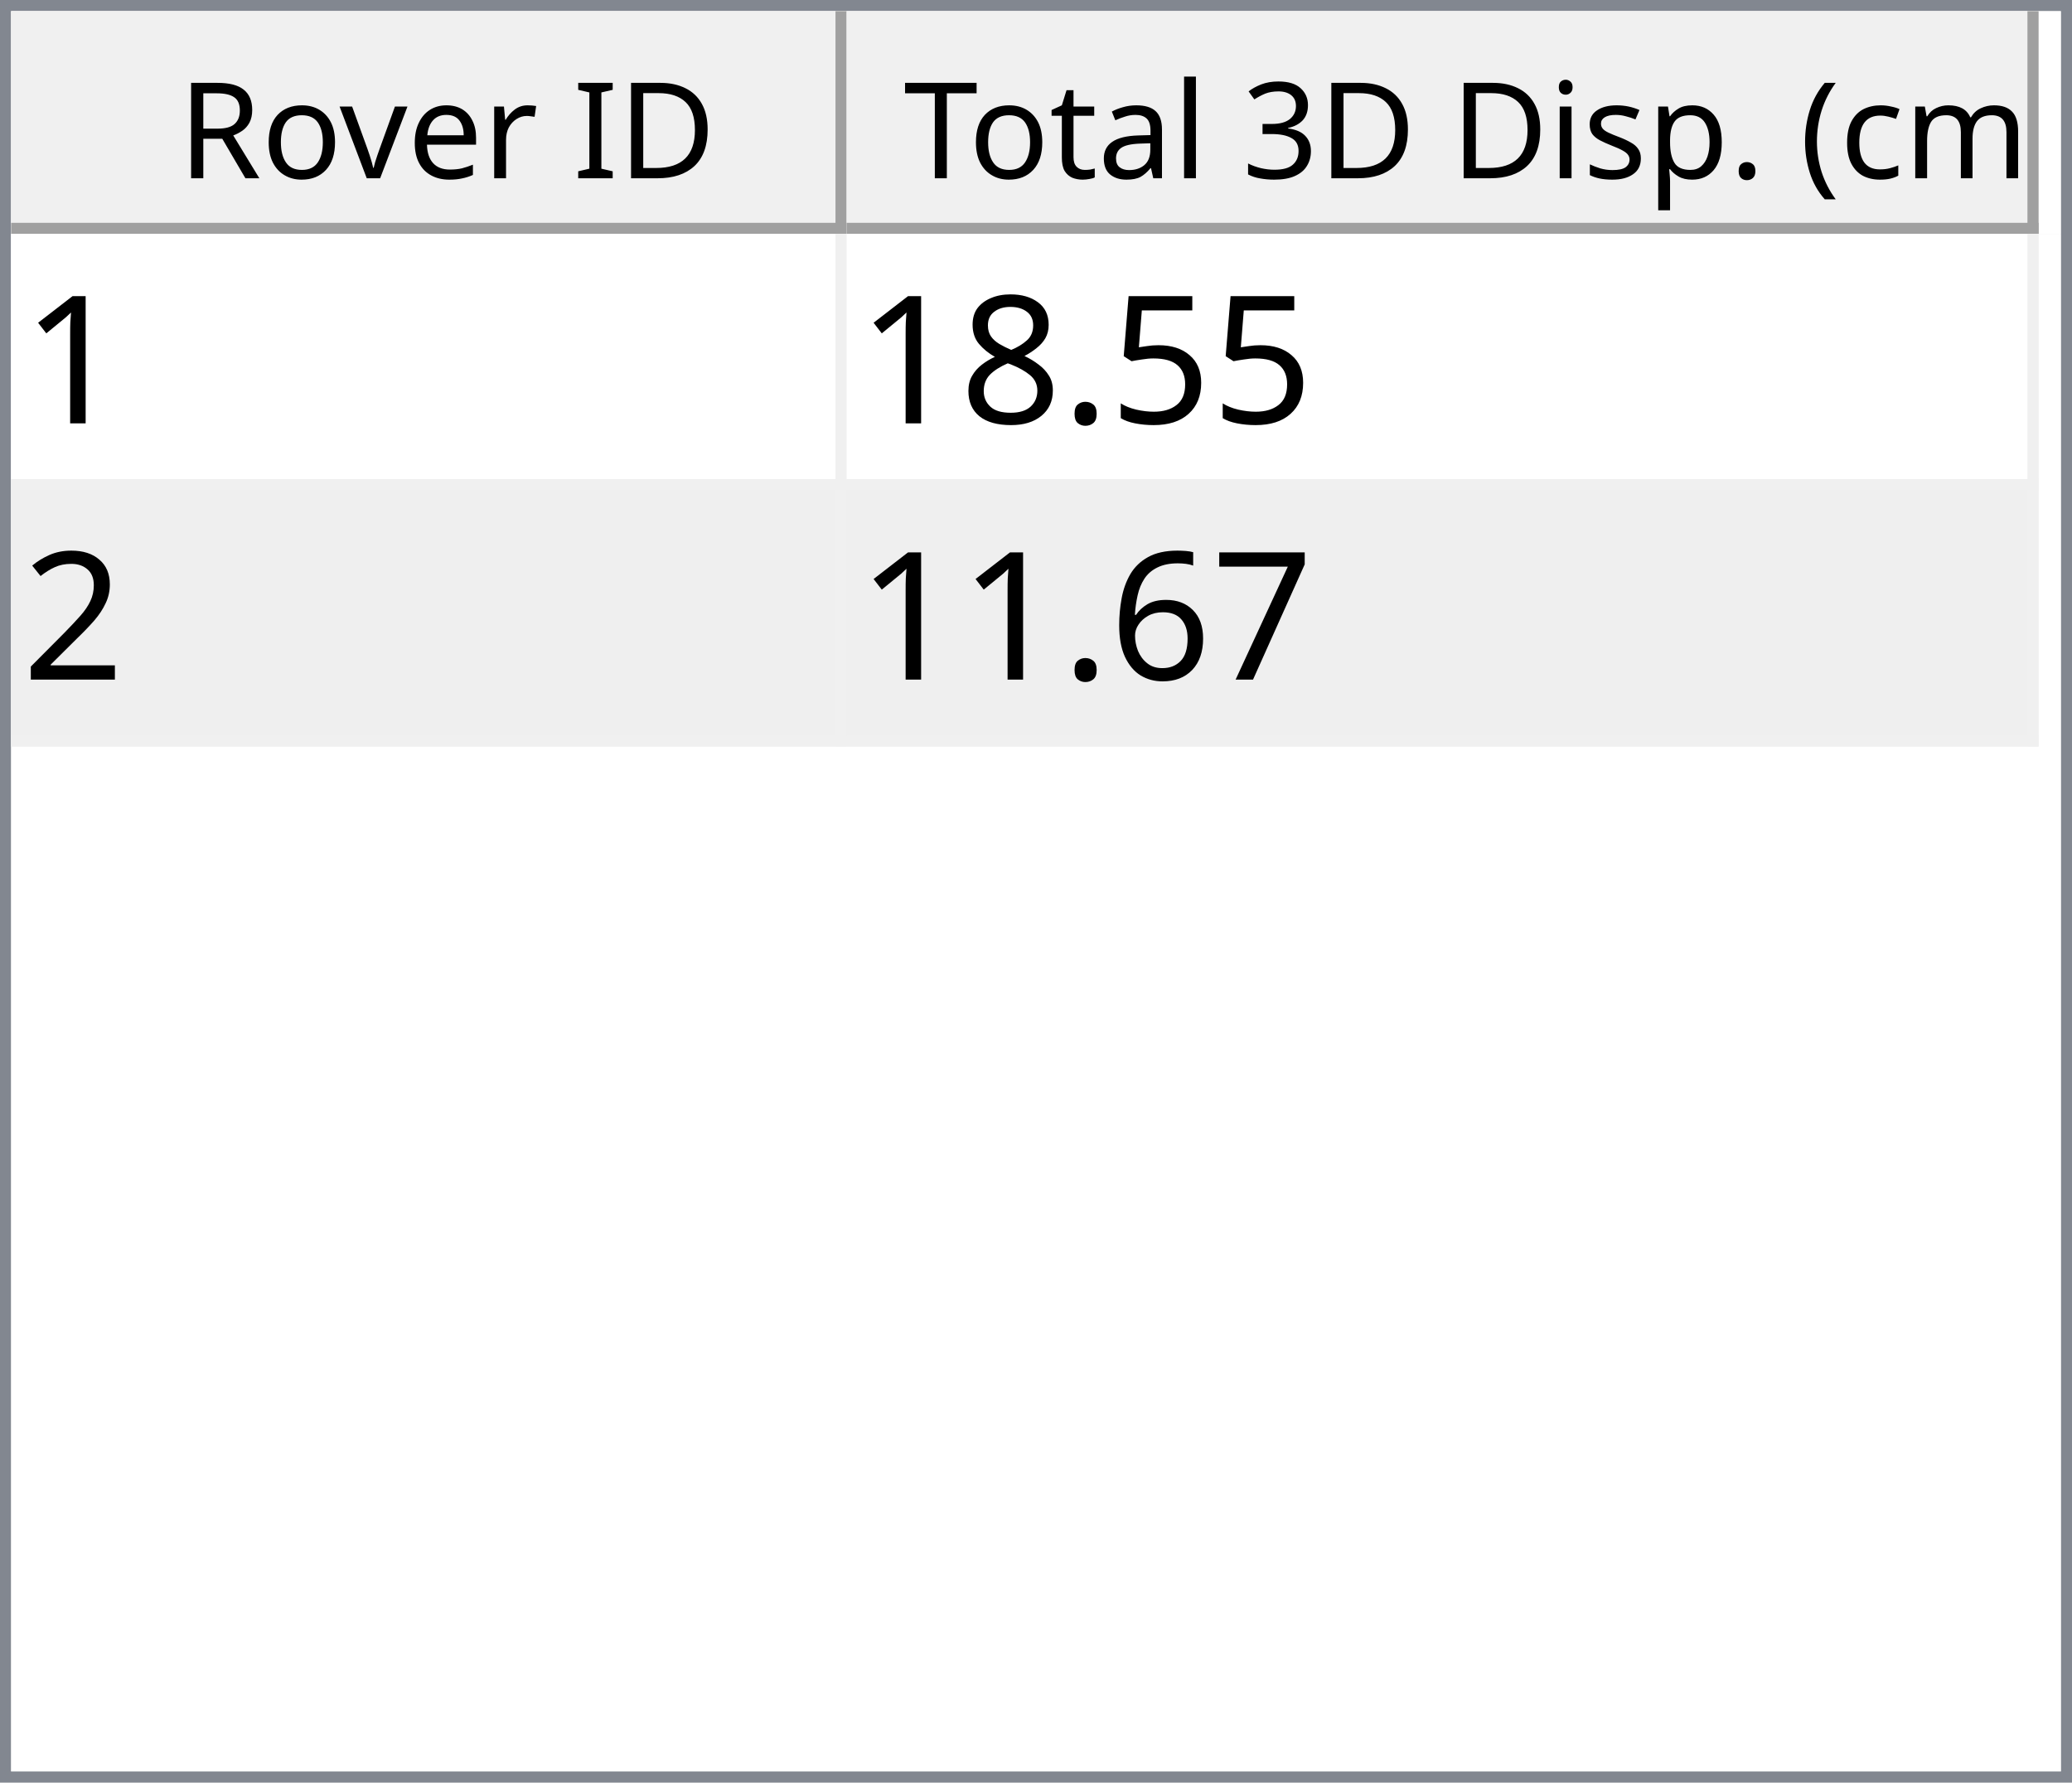
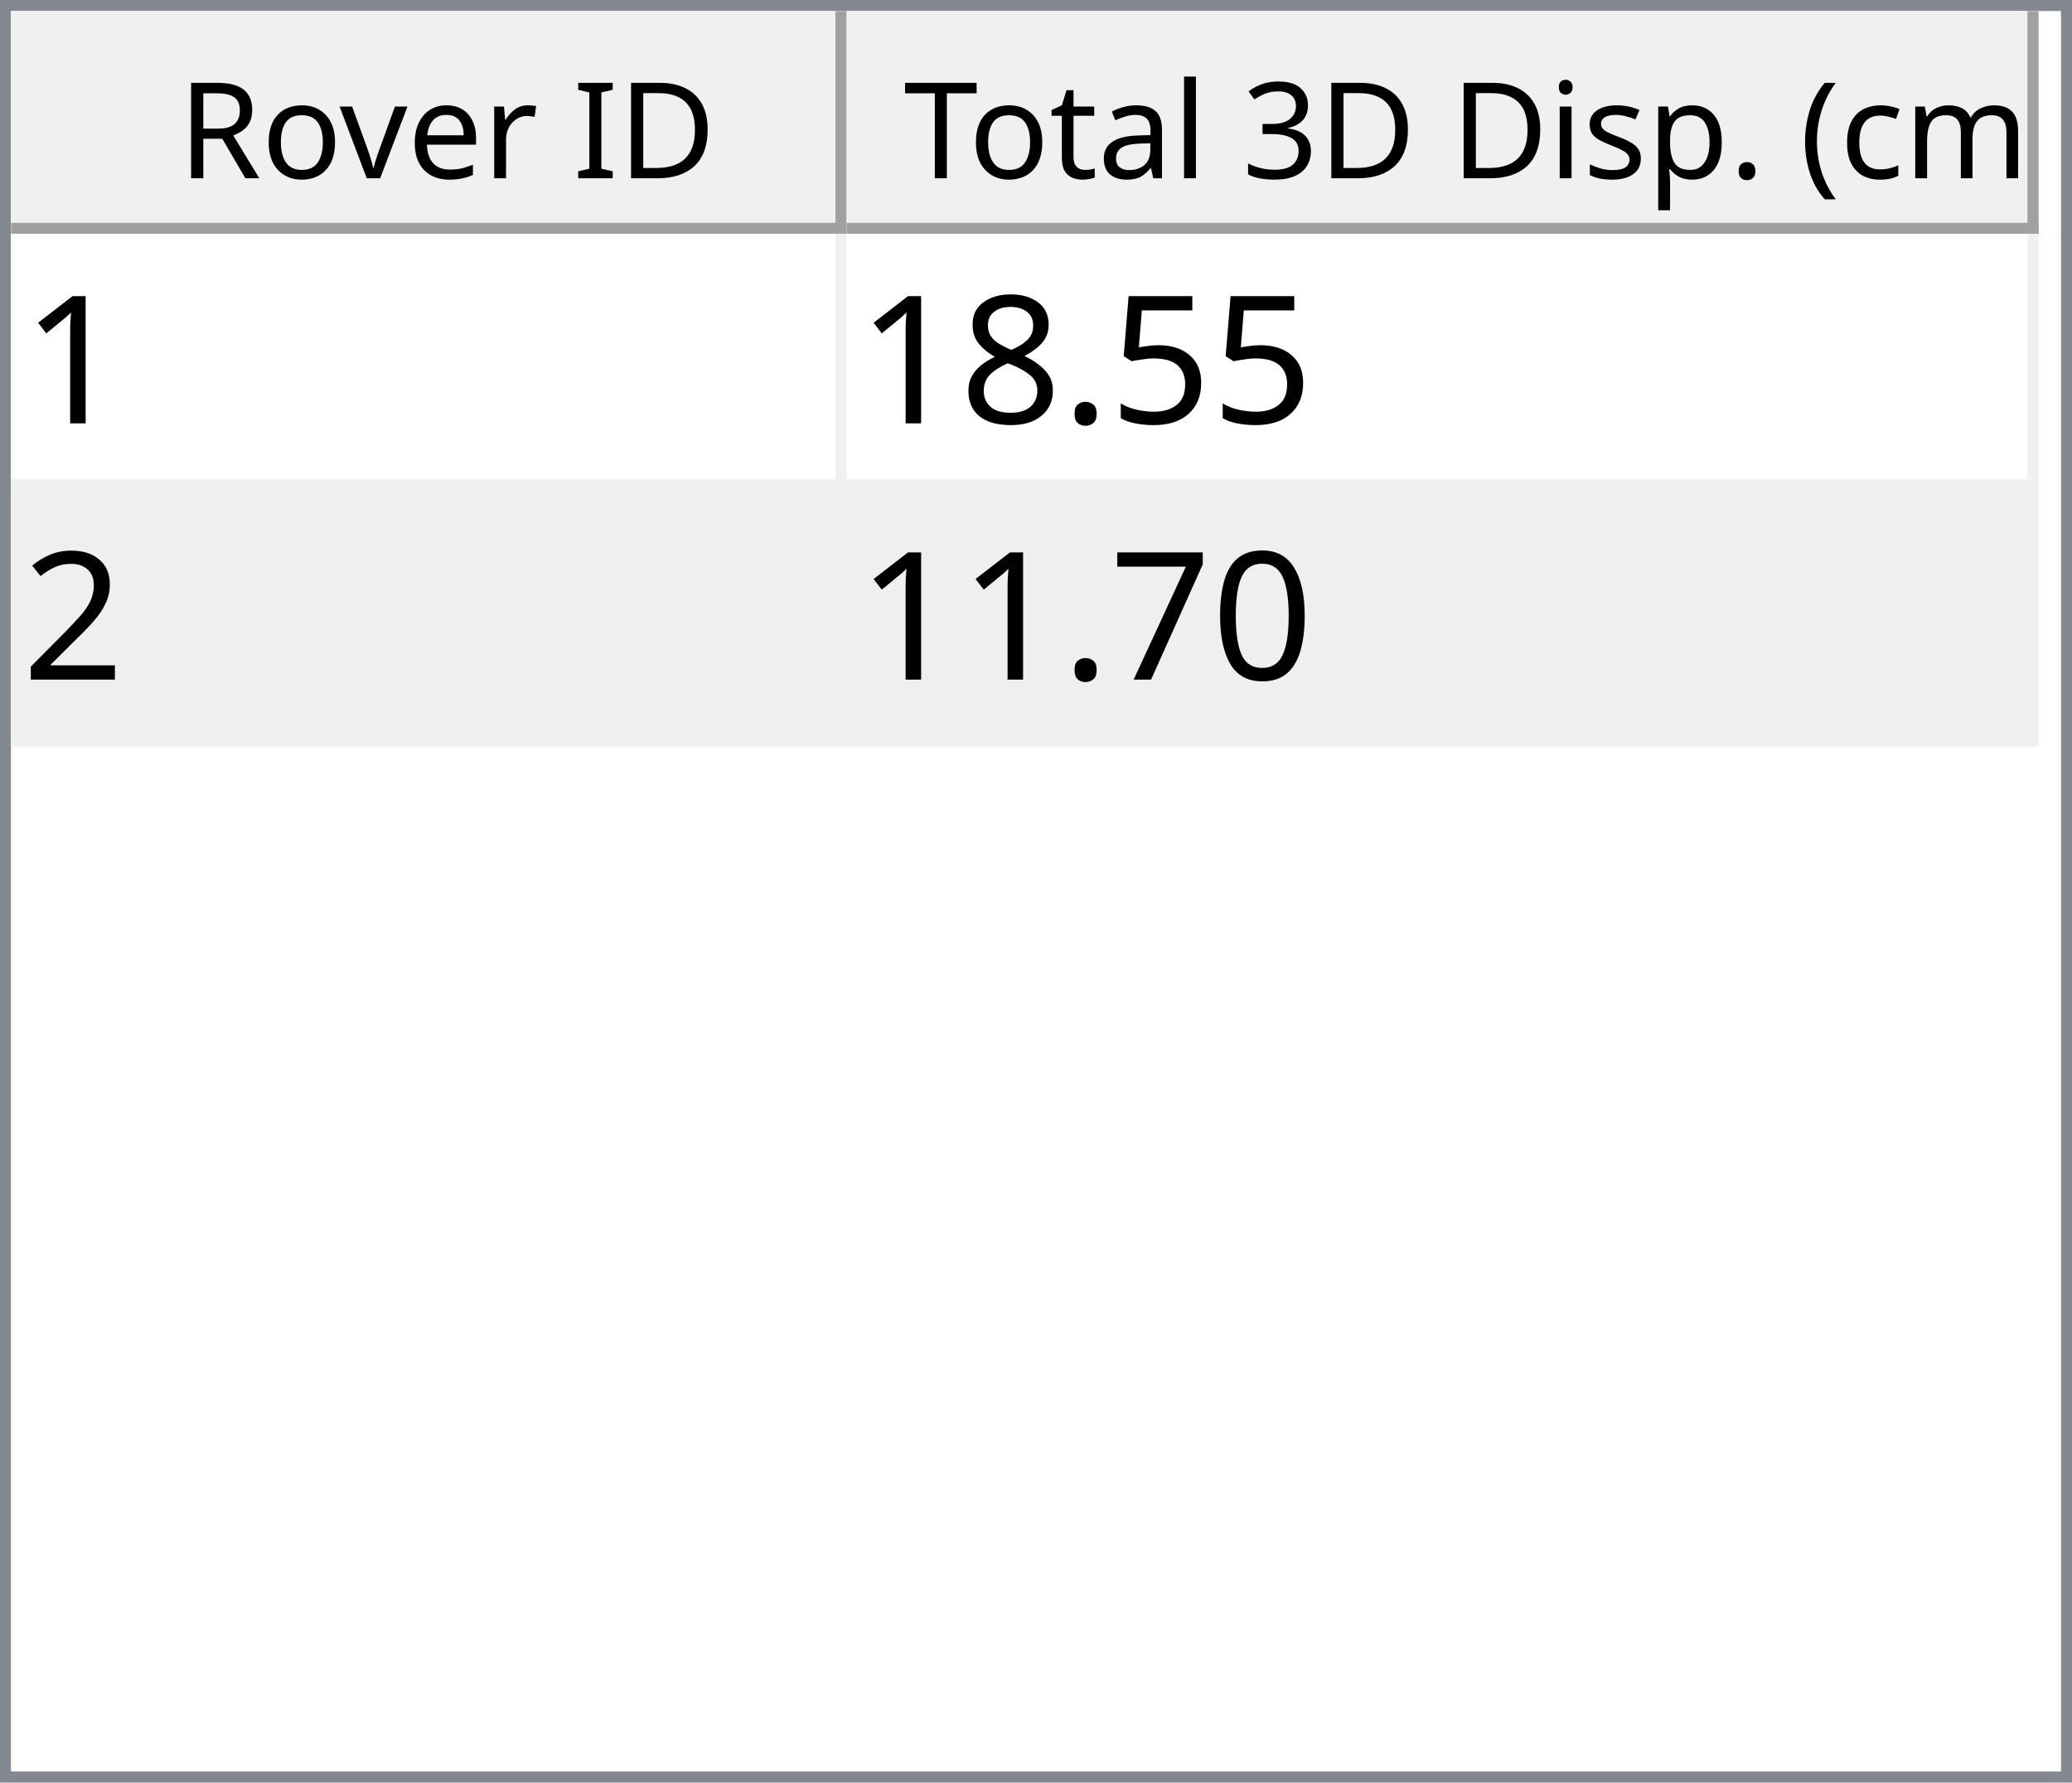
<svg xmlns="http://www.w3.org/2000/svg" style="fill-opacity:1; color-rendering:auto; color-interpolation:auto; text-rendering:auto; stroke:black; stroke-linecap:square; stroke-miterlimit:10; shape-rendering:auto; stroke-opacity:1; fill:black; stroke-dasharray:none; font-weight:normal; stroke-width:1; font-family:'Dialog'; font-style:normal; stroke-linejoin:miter; font-size:12px; stroke-dashoffset:0; image-rendering:auto;" width="186" height="160">
  <defs id="genericDefs" />
  <g>
    <defs id="defs1">
      <clipPath clipPathUnits="userSpaceOnUse" id="clipPath1">
        <path d="M0 0 L186 0 L186 160 L0 160 L0 0 Z" />
      </clipPath>
      <clipPath clipPathUnits="userSpaceOnUse" id="clipPath2">
        <path d="M0 0 L0 160 L186 160 L186 0 Z" />
      </clipPath>
      <clipPath clipPathUnits="userSpaceOnUse" id="clipPath3">
        <path d="M0 0 L0 20 L184 20 L184 0 Z" />
      </clipPath>
      <clipPath clipPathUnits="userSpaceOnUse" id="clipPath4">
        <path d="M0 0 L0 20 L75 20 L75 0 Z" />
      </clipPath>
      <clipPath clipPathUnits="userSpaceOnUse" id="clipPath5">
        <path d="M1 1 L1 19 L74 19 L74 1 Z" />
      </clipPath>
      <clipPath clipPathUnits="userSpaceOnUse" id="clipPath6">
        <path d="M0 0 L0 18 L73 18 L73 0 Z" />
      </clipPath>
      <clipPath clipPathUnits="userSpaceOnUse" id="clipPath7">
        <path d="M-0.5 -0.5 L-0.5 19.5 L74.5 19.5 L74.5 -0.5 Z" />
      </clipPath>
      <clipPath clipPathUnits="userSpaceOnUse" id="clipPath8">
        <path d="M0 0 L0 20 L107 20 L107 0 Z" />
      </clipPath>
      <clipPath clipPathUnits="userSpaceOnUse" id="clipPath9">
        <path d="M1 1 L1 19 L106 19 L106 1 Z" />
      </clipPath>
      <clipPath clipPathUnits="userSpaceOnUse" id="clipPath10">
        <path d="M0 0 L0 18 L105 18 L105 0 Z" />
      </clipPath>
      <clipPath clipPathUnits="userSpaceOnUse" id="clipPath11">
        <path d="M-0.5 -0.5 L-0.5 19.5 L106.5 19.5 L106.5 -0.5 Z" />
      </clipPath>
      <clipPath clipPathUnits="userSpaceOnUse" id="clipPath12">
        <path d="M0 0 L0 138 L184 138 L184 0 Z" />
      </clipPath>
      <clipPath clipPathUnits="userSpaceOnUse" id="clipPath13">
        <path d="M0 0 L0 46 L182 46 L182 0 Z" />
      </clipPath>
      <clipPath clipPathUnits="userSpaceOnUse" id="clipPath14">
        <path d="M-0.5 -0.5 L-0.5 45.5 L181.5 45.5 L181.5 -0.5 Z" />
      </clipPath>
      <clipPath clipPathUnits="userSpaceOnUse" id="clipPath15">
        <path d="M0 0 L0 22 L74 22 L74 0 Z" />
      </clipPath>
      <clipPath clipPathUnits="userSpaceOnUse" id="clipPath16">
        <path d="M0 0 L0 22 L106 22 L106 0 Z" />
      </clipPath>
      <font horiz-adv-x="64.551" id="font1">
        <font-face ascent="107.91" descent="25.098" units-per-em="100" style="font-style:normal; font-family:Segoe UI; font-weight:normal;" />
        <missing-glyph horiz-adv-x="64.551" d="M8.109 0 L8.109 68.266 L56.453 68.266 L56.453 0 L8.109 0 ZM15.328 7.234 L49.219 7.234 L49.219 61.031 L15.328 61.031 L15.328 7.234 Z" />
        <glyph unicode="D" horiz-adv-x="70.117" d="M9.188 0 L9.188 70.016 L28.516 70.016 Q65.531 70.016 65.531 35.891 Q65.531 19.672 55.25 9.836 Q44.969 0 27.734 0 L9.188 0 ZM17.391 62.594 L17.391 7.422 L27.828 7.422 Q41.609 7.422 49.273 14.797 Q56.938 22.172 56.938 35.688 Q56.938 62.594 28.328 62.594 L17.391 62.594 Z" />
        <glyph unicode="I" horiz-adv-x="26.611" d="M17.391 0 L9.188 0 L9.188 70.016 L17.391 70.016 L17.391 0 Z" />
        <glyph unicode=" " horiz-adv-x="27.393" d="" />
        <glyph unicode="r" horiz-adv-x="34.766" d="M34.188 41.891 Q32.078 43.5 28.125 43.5 Q23 43.5 19.555 38.672 Q16.109 33.844 16.109 25.484 L16.109 0 L8.109 0 L8.109 50 L16.109 50 L16.109 39.703 L16.312 39.703 Q18.016 44.969 21.531 47.922 Q25.047 50.875 29.391 50.875 Q32.516 50.875 34.188 50.203 L34.188 41.891 Z" />
        <glyph unicode="e" horiz-adv-x="52.295" d="M48.297 23 L12.984 23 Q13.188 14.656 17.484 10.109 Q21.781 5.562 29.297 5.562 Q37.75 5.562 44.828 11.141 L44.828 3.609 Q38.234 -1.172 27.391 -1.172 Q16.797 -1.172 10.742 5.641 Q4.688 12.453 4.688 24.812 Q4.688 36.469 11.305 43.82 Q17.922 51.172 27.734 51.172 Q37.547 51.172 42.922 44.828 Q48.297 38.484 48.297 27.203 L48.297 23 ZM40.094 29.781 Q40.047 36.719 36.75 40.578 Q33.453 44.438 27.594 44.438 Q21.922 44.438 17.969 40.383 Q14.016 36.328 13.094 29.781 L40.094 29.781 Z" />
        <glyph unicode="v" horiz-adv-x="47.9" d="M47.406 50 L27.484 0 L19.625 0 L0.688 50 L9.469 50 L22.172 13.672 Q23.578 9.672 23.922 6.688 L24.125 6.688 Q24.609 10.453 25.688 13.484 L38.969 50 L47.406 50 Z" />
        <glyph unicode="o" horiz-adv-x="58.594" d="M29 -1.172 Q17.922 -1.172 11.305 5.836 Q4.688 12.844 4.688 24.422 Q4.688 37.016 11.57 44.094 Q18.453 51.172 30.172 51.172 Q41.359 51.172 47.633 44.289 Q53.906 37.406 53.906 25.203 Q53.906 13.234 47.141 6.031 Q40.375 -1.172 29 -1.172 ZM29.594 44.438 Q21.875 44.438 17.383 39.188 Q12.891 33.938 12.891 24.703 Q12.891 15.828 17.43 10.695 Q21.969 5.562 29.594 5.562 Q37.359 5.562 41.531 10.594 Q45.703 15.625 45.703 24.906 Q45.703 34.281 41.531 39.359 Q37.359 44.438 29.594 44.438 Z" />
        <glyph unicode="R" horiz-adv-x="59.814" d="M59.375 0 L49.609 0 L37.891 19.625 Q36.281 22.359 34.766 24.289 Q33.25 26.219 31.664 27.438 Q30.078 28.656 28.25 29.219 Q26.422 29.781 24.125 29.781 L17.391 29.781 L17.391 0 L9.188 0 L9.188 70.016 L30.078 70.016 Q34.672 70.016 38.555 68.867 Q42.438 67.719 45.289 65.375 Q48.141 63.031 49.758 59.547 Q51.375 56.062 51.375 51.375 Q51.375 47.703 50.273 44.656 Q49.172 41.609 47.148 39.211 Q45.125 36.812 42.266 35.133 Q39.406 33.453 35.844 32.516 L35.844 32.328 Q37.594 31.547 38.891 30.547 Q40.188 29.547 41.359 28.18 Q42.531 26.812 43.68 25.078 Q44.828 23.344 46.234 21.047 L59.375 0 ZM17.391 62.594 L17.391 37.203 L28.516 37.203 Q31.594 37.203 34.203 38.133 Q36.812 39.062 38.719 40.797 Q40.625 42.531 41.703 45.047 Q42.781 47.562 42.781 50.688 Q42.781 56.297 39.141 59.445 Q35.5 62.594 28.609 62.594 L17.391 62.594 Z" />
        <glyph unicode=")" horiz-adv-x="30.176" d="M8.297 -15.922 L1.172 -15.922 Q16.406 2.344 16.406 26.812 Q16.406 51.469 1.078 70.016 L8.297 70.016 Q23.531 52.156 23.531 26.703 Q23.531 1.375 8.297 -15.922 Z" />
        <glyph unicode="m" horiz-adv-x="86.133" d="M79.109 0 L71.094 0 L71.094 28.719 Q71.094 37.016 68.531 40.727 Q65.969 44.438 59.906 44.438 Q54.781 44.438 51.195 39.75 Q47.609 35.062 47.609 28.516 L47.609 0 L39.594 0 L39.594 29.688 Q39.594 44.438 28.219 44.438 Q22.953 44.438 19.531 40.016 Q16.109 35.594 16.109 28.516 L16.109 0 L8.109 0 L8.109 50 L16.109 50 L16.109 42.094 L16.312 42.094 Q21.625 51.172 31.844 51.172 Q36.969 51.172 40.773 48.312 Q44.578 45.453 46 40.828 Q51.562 51.172 62.594 51.172 Q79.109 51.172 79.109 30.812 L79.109 0 Z" />
        <glyph unicode="c" horiz-adv-x="46.191" d="M42.188 2.297 Q36.422 -1.172 28.516 -1.172 Q17.828 -1.172 11.258 5.789 Q4.688 12.75 4.688 23.828 Q4.688 36.188 11.766 43.68 Q18.844 51.172 30.672 51.172 Q37.25 51.172 42.281 48.734 L42.281 40.531 Q36.719 44.438 30.375 44.438 Q22.703 44.438 17.797 38.945 Q12.891 33.453 12.891 24.516 Q12.891 15.719 17.508 10.641 Q22.125 5.562 29.891 5.562 Q36.422 5.562 42.188 9.906 L42.188 2.297 Z" />
        <glyph unicode="(" horiz-adv-x="30.176" d="M29.109 -15.922 L21.969 -15.922 Q6.844 1.375 6.844 26.703 Q6.844 52.156 21.969 70.016 L29.203 70.016 Q13.875 51.469 13.875 26.812 Q13.875 2.344 29.109 -15.922 Z" />
        <glyph unicode="." horiz-adv-x="21.68" d="M10.891 -1.078 Q8.641 -1.078 7.055 0.539 Q5.469 2.156 5.469 4.391 Q5.469 6.641 7.055 8.273 Q8.641 9.906 10.891 9.906 Q13.188 9.906 14.797 8.273 Q16.406 6.641 16.406 4.391 Q16.406 2.156 14.797 0.539 Q13.188 -1.078 10.891 -1.078 Z" />
        <glyph unicode="p" horiz-adv-x="58.789" d="M16.312 7.234 L16.109 7.234 L16.109 -23 L8.109 -23 L8.109 50 L16.109 50 L16.109 41.219 L16.312 41.219 Q22.219 51.172 33.594 51.172 Q43.266 51.172 48.688 44.461 Q54.109 37.75 54.109 26.469 Q54.109 13.922 48 6.375 Q41.891 -1.172 31.297 -1.172 Q21.578 -1.172 16.312 7.234 ZM16.109 27.391 L16.109 20.406 Q16.109 14.203 20.141 9.883 Q24.172 5.562 30.375 5.562 Q37.641 5.562 41.773 11.133 Q45.906 16.703 45.906 26.609 Q45.906 34.969 42.047 39.703 Q38.188 44.438 31.594 44.438 Q24.609 44.438 20.359 39.578 Q16.109 34.719 16.109 27.391 Z" />
        <glyph unicode="s" horiz-adv-x="42.432" d="M5.078 1.812 L5.078 10.406 Q11.625 5.562 19.484 5.562 Q30.031 5.562 30.031 12.594 Q30.031 14.594 29.125 15.992 Q28.219 17.391 26.68 18.461 Q25.141 19.531 23.07 20.383 Q21 21.234 18.609 22.172 Q15.281 23.484 12.766 24.828 Q10.25 26.172 8.57 27.859 Q6.891 29.547 6.031 31.695 Q5.172 33.844 5.172 36.719 Q5.172 40.234 6.789 42.945 Q8.406 45.656 11.086 47.484 Q13.766 49.312 17.211 50.242 Q20.656 51.172 24.312 51.172 Q30.812 51.172 35.938 48.922 L35.938 40.828 Q30.422 44.438 23.25 44.438 Q21 44.438 19.195 43.922 Q17.391 43.406 16.094 42.477 Q14.797 41.547 14.086 40.258 Q13.375 38.969 13.375 37.406 Q13.375 35.453 14.086 34.133 Q14.797 32.812 16.164 31.789 Q17.531 30.766 19.484 29.938 Q21.438 29.109 23.922 28.125 Q27.25 26.859 29.883 25.516 Q32.516 24.172 34.375 22.484 Q36.234 20.797 37.234 18.602 Q38.234 16.406 38.234 13.375 Q38.234 9.672 36.602 6.938 Q34.969 4.203 32.234 2.398 Q29.5 0.594 25.93 -0.289 Q22.359 -1.172 18.453 -1.172 Q10.75 -1.172 5.078 1.812 Z" />
        <glyph unicode="i" horiz-adv-x="24.219" d="M12.203 62.703 Q10.062 62.703 8.547 64.164 Q7.031 65.625 7.031 67.875 Q7.031 70.125 8.547 71.609 Q10.062 73.094 12.203 73.094 Q14.406 73.094 15.945 71.609 Q17.484 70.125 17.484 67.875 Q17.484 65.719 15.945 64.211 Q14.406 62.703 12.203 62.703 ZM16.109 0 L8.109 0 L8.109 50 L16.109 50 L16.109 0 Z" />
        <glyph unicode="3" horiz-adv-x="53.906" d="M46.531 19.828 Q46.531 15.094 44.75 11.211 Q42.969 7.328 39.719 4.57 Q36.469 1.812 31.93 0.297 Q27.391 -1.219 21.922 -1.219 Q11.922 -1.219 6 2.594 L6 11.188 Q13.094 5.609 22.219 5.609 Q25.875 5.609 28.828 6.539 Q31.781 7.469 33.906 9.227 Q36.031 10.984 37.18 13.477 Q38.328 15.969 38.328 19.094 Q38.328 32.812 18.797 32.812 L12.984 32.812 L12.984 39.594 L18.5 39.594 Q35.797 39.594 35.797 52.484 Q35.797 64.406 22.609 64.406 Q15.188 64.406 8.688 59.422 L8.688 67.188 Q15.375 71.188 24.609 71.188 Q29 71.188 32.57 69.969 Q36.141 68.75 38.68 66.555 Q41.219 64.359 42.609 61.281 Q44 58.203 44 54.5 Q44 40.672 30.031 36.719 L30.031 36.531 Q33.594 36.141 36.625 34.797 Q39.656 33.453 41.852 31.305 Q44.047 29.156 45.289 26.25 Q46.531 23.344 46.531 19.828 Z" />
        <glyph unicode="l" horiz-adv-x="24.219" d="M16.109 0 L8.109 0 L8.109 74.031 L16.109 74.031 L16.109 0 Z" />
        <glyph unicode="a" horiz-adv-x="50.879" d="M43.891 0 L35.891 0 L35.891 7.812 L35.688 7.812 Q30.469 -1.172 20.312 -1.172 Q12.844 -1.172 8.617 2.781 Q4.391 6.734 4.391 13.281 Q4.391 27.297 20.906 29.594 L35.891 31.688 Q35.891 44.438 25.594 44.438 Q16.547 44.438 9.281 38.281 L9.281 46.484 Q16.656 51.172 26.266 51.172 Q43.891 51.172 43.891 32.516 L43.891 0 ZM35.891 25.297 L23.828 23.641 Q18.266 22.859 15.43 20.875 Q12.594 18.891 12.594 13.875 Q12.594 10.203 15.211 7.883 Q17.828 5.562 22.172 5.562 Q28.125 5.562 32.008 9.742 Q35.891 13.922 35.891 20.312 L35.891 25.297 Z" />
        <glyph unicode="t" horiz-adv-x="33.887" d="M31.297 0.484 Q28.469 -1.078 23.828 -1.078 Q10.688 -1.078 10.688 13.578 L10.688 43.172 L2.094 43.172 L2.094 50 L10.688 50 L10.688 62.203 L18.703 64.797 L18.703 50 L31.297 50 L31.297 43.172 L18.703 43.172 L18.703 14.984 Q18.703 9.969 20.414 7.82 Q22.125 5.672 26.078 5.672 Q29.109 5.672 31.297 7.328 L31.297 0.484 Z" />
        <glyph unicode="T" horiz-adv-x="52.393" d="M50.594 62.594 L30.375 62.594 L30.375 0 L22.172 0 L22.172 62.594 L2 62.594 L2 70.016 L50.594 70.016 L50.594 62.594 Z" />
      </font>
      <font horiz-adv-x="75.0" id="font2">
        <font-face ascent="100.537" descent="21.973" units-per-em="100" style="font-style:normal; font-family:sans-serif; font-weight:normal;" />
        <missing-glyph horiz-adv-x="75.0" d="M12.5 0 L12.5 62.5 L62.5 62.5 L62.5 0 L12.5 0 ZM14.062 1.562 L60.938 1.562 L60.938 60.938 L14.062 60.938 L14.062 1.562 Z" />
        <glyph unicode="1" horiz-adv-x="55.615" d="M37.25 0 L28.469 0 L28.469 56 Q25.297 52.984 20.141 49.953 Q14.984 46.922 10.891 45.406 L10.891 53.906 Q18.266 57.375 23.781 62.305 Q29.297 67.234 31.594 71.875 L37.25 71.875 L37.25 0 Z" />
        <glyph unicode="5" horiz-adv-x="55.615" d="M4.156 18.75 L13.375 19.531 Q14.406 12.797 18.141 9.398 Q21.875 6 27.156 6 Q33.5 6 37.891 10.789 Q42.281 15.578 42.281 23.484 Q42.281 31 38.062 35.352 Q33.844 39.703 27 39.703 Q22.75 39.703 19.336 37.773 Q15.922 35.844 13.969 32.766 L5.719 33.844 L12.641 70.609 L48.25 70.609 L48.25 62.203 L19.672 62.203 L15.828 42.969 Q22.266 47.469 29.344 47.469 Q38.719 47.469 45.164 40.969 Q51.609 34.469 51.609 24.266 Q51.609 14.547 45.953 7.469 Q39.062 -1.219 27.156 -1.219 Q17.391 -1.219 11.211 4.25 Q5.031 9.719 4.156 18.75 Z" />
        <glyph unicode="." horiz-adv-x="27.783" d="M9.078 0 L9.078 10.016 L19.094 10.016 L19.094 0 L9.078 0 Z" />
        <glyph unicode="8" horiz-adv-x="55.615" d="M17.672 38.812 Q12.203 40.828 9.57 44.539 Q6.938 48.25 6.938 53.422 Q6.938 61.234 12.555 66.555 Q18.172 71.875 27.484 71.875 Q36.859 71.875 42.578 66.43 Q48.297 60.984 48.297 53.172 Q48.297 48.188 45.68 44.508 Q43.062 40.828 37.75 38.812 Q44.344 36.672 47.781 31.883 Q51.219 27.094 51.219 20.453 Q51.219 11.281 44.727 5.031 Q38.234 -1.219 27.641 -1.219 Q17.047 -1.219 10.547 5.055 Q4.047 11.328 4.047 20.703 Q4.047 27.688 7.594 32.398 Q11.141 37.109 17.672 38.812 ZM15.922 53.719 Q15.922 48.641 19.195 45.414 Q22.469 42.188 27.688 42.188 Q32.766 42.188 36.016 45.383 Q39.266 48.578 39.266 53.219 Q39.266 58.062 35.914 61.359 Q32.562 64.656 27.594 64.656 Q22.562 64.656 19.242 61.43 Q15.922 58.203 15.922 53.719 ZM13.094 20.656 Q13.094 16.891 14.875 13.375 Q16.656 9.859 20.172 7.93 Q23.688 6 27.734 6 Q34.031 6 38.133 10.055 Q42.234 14.109 42.234 20.359 Q42.234 26.703 38.016 30.859 Q33.797 35.016 27.438 35.016 Q21.234 35.016 17.164 30.914 Q13.094 26.812 13.094 20.656 Z" />
        <glyph unicode="2" horiz-adv-x="55.615" d="M50.344 8.453 L50.344 0 L3.031 0 Q2.938 3.172 4.047 6.109 Q5.859 10.938 9.836 15.625 Q13.812 20.312 21.344 26.469 Q33.016 36.031 37.117 41.625 Q41.219 47.219 41.219 52.203 Q41.219 57.422 37.477 61.008 Q33.734 64.594 27.734 64.594 Q21.391 64.594 17.578 60.789 Q13.766 56.984 13.719 50.25 L4.688 51.172 Q5.609 61.281 11.664 66.578 Q17.719 71.875 27.938 71.875 Q38.234 71.875 44.242 66.164 Q50.25 60.453 50.25 52 Q50.25 47.703 48.492 43.555 Q46.734 39.406 42.656 34.812 Q38.578 30.219 29.109 22.219 Q21.188 15.578 18.945 13.211 Q16.703 10.844 15.234 8.453 L50.344 8.453 Z" />
+         <glyph unicode="0" horiz-adv-x="55.615" d="M4.156 35.297 Q4.156 48 6.766 55.742 Q9.375 63.484 14.523 67.68 Q19.672 71.875 27.484 71.875 Q33.25 71.875 37.594 69.555 Q41.938 67.234 44.773 62.867 Q47.609 58.5 49.219 52.227 Q50.828 45.953 50.828 35.297 Q50.828 22.703 48.242 14.969 Q45.656 7.234 40.508 3.008 Q35.359 -1.219 27.484 -1.219 Q17.141 -1.219 11.234 6.203 Q4.156 15.141 4.156 35.297 ZM13.188 35.297 Q13.188 17.672 17.312 11.836 Q21.438 6 27.484 6 Q33.547 6 37.672 11.859 Q41.797 17.719 41.797 35.297 Q41.797 52.984 37.672 58.789 Q33.547 64.594 27.391 64.594 Q21.344 64.594 17.719 59.469 Q13.188 52.938 13.188 35.297 Z" />
        <glyph unicode="7" horiz-adv-x="55.615" d="M4.734 62.203 L4.734 70.656 L51.078 70.656 L51.078 63.812 Q44.234 56.547 37.523 44.484 Q30.812 32.422 27.156 19.672 Q24.516 10.688 23.781 0 L14.75 0 Q14.891 8.453 18.062 20.414 Q21.234 32.375 27.172 43.484 Q33.109 54.594 39.797 62.203 L4.734 62.203 Z" />
-         <glyph unicode="6" horiz-adv-x="55.615" d="M49.75 54.047 L41.016 53.375 Q39.844 58.547 37.703 60.891 Q34.125 64.656 28.906 64.656 Q24.703 64.656 21.531 62.312 Q17.391 59.281 14.992 53.469 Q12.594 47.656 12.5 36.922 Q15.672 41.75 20.266 44.094 Q24.859 46.438 29.891 46.438 Q38.672 46.438 44.852 39.969 Q51.031 33.5 51.031 23.25 Q51.031 16.5 48.125 10.719 Q45.219 4.938 40.141 1.859 Q35.062 -1.219 28.609 -1.219 Q17.625 -1.219 10.695 6.859 Q3.766 14.938 3.766 33.5 Q3.766 54.25 11.422 63.672 Q18.109 71.875 29.438 71.875 Q37.891 71.875 43.289 67.141 Q48.688 62.406 49.75 54.047 ZM13.875 23.188 Q13.875 18.656 15.797 14.508 Q17.719 10.359 21.188 8.18 Q24.656 6 28.469 6 Q34.031 6 38.039 10.492 Q42.047 14.984 42.047 22.703 Q42.047 30.125 38.086 34.398 Q34.125 38.672 28.125 38.672 Q22.172 38.672 18.023 34.398 Q13.875 30.125 13.875 23.188 Z" />
      </font>
    </defs>
    <g style="fill:white; stroke:white;">
      <rect x="0" y="0" width="186" style="clip-path:url(#clipPath1); stroke:none;" height="160" />
    </g>
    <g style="fill:white; text-rendering:optimizeSpeed; color-rendering:optimizeSpeed; image-rendering:optimizeSpeed; shape-rendering:crispEdges; stroke:white; color-interpolation:sRGB;">
      <rect x="0" width="186" height="160" y="0" style="stroke:none;" />
      <path style="stroke:none;" d="M0 160 L186 160 L186 0 L0 0 Z" />
    </g>
    <g style="fill:rgb(240,240,240); font-family:'Segoe UI'; stroke:rgb(240,240,240);">
      <rect x="0" y="0" width="186" style="clip-path:url(#clipPath2); stroke:none;" height="160" />
    </g>
    <g style="fill:rgb(130,135,144); font-family:'Segoe UI'; stroke:rgb(130,135,144);">
      <path d="M0 0 L186 0 L186 160 L0 160 L0 0 ZM1 1 L185 1 L185 159 L1 159 L1 1 Z" style="fill-rule:evenodd; clip-path:url(#clipPath2); stroke:none;" />
    </g>
    <g style="fill:white; font-family:'Segoe UI'; stroke:white;" transform="translate(1,1)">
      <rect x="0" y="0" width="184" style="clip-path:url(#clipPath3); stroke:none;" height="20" />
    </g>
    <g style="fill:rgb(240,240,240); font-family:'Segoe UI'; stroke:rgb(240,240,240);" transform="translate(1,1)">
      <rect x="0" y="0" width="75" style="clip-path:url(#clipPath4); stroke:none;" height="20" />
    </g>
    <g style="font-family:'Segoe UI';" transform="translate(2,2)">
      <text x="14" xml:space="preserve" y="14" style="clip-path:url(#clipPath6); stroke:none;">Rover ID</text>
    </g>
    <g style="fill:rgb(160,160,160); font-family:'Segoe UI'; stroke:rgb(160,160,160); stroke-linejoin:bevel;" transform="translate(1.5,1.5)">
      <line x1="74" x2="74" y1="0" style="fill:none; clip-path:url(#clipPath7);" y2="19" />
    </g>
    <g style="fill:rgb(160,160,160); font-family:'Segoe UI'; stroke:rgb(160,160,160); stroke-linejoin:bevel;" transform="matrix(1,0,0,1,1,1) translate(0.5,0.5)">
      <line x1="0" x2="74" y1="19" style="fill:none; clip-path:url(#clipPath7);" y2="19" />
    </g>
    <g style="fill:rgb(240,240,240); font-family:'Segoe UI'; stroke:rgb(240,240,240);" transform="translate(76,1)">
      <rect x="0" y="0" width="107" style="clip-path:url(#clipPath8); stroke:none;" height="20" />
    </g>
    <g style="font-family:'Segoe UI';" transform="translate(77,2)">
      <text x="1" xml:space="preserve" y="14" style="clip-path:url(#clipPath10); stroke:none;"> Total 3D Disp. (cm)</text>
    </g>
    <g style="fill:rgb(160,160,160); font-family:'Segoe UI'; stroke:rgb(160,160,160); stroke-linejoin:bevel;" transform="translate(76.5,1.5)">
      <line x1="106" x2="106" y1="0" style="fill:none; clip-path:url(#clipPath11);" y2="19" />
    </g>
    <g style="fill:rgb(160,160,160); font-family:'Segoe UI'; stroke:rgb(160,160,160); stroke-linejoin:bevel;" transform="matrix(1,0,0,1,76,1) translate(0.5,0.5)">
      <line x1="0" x2="106" y1="19" style="fill:none; clip-path:url(#clipPath11);" y2="19" />
    </g>
    <g style="fill:white; font-family:'Segoe UI'; stroke:white;" transform="translate(1,21)">
      <rect x="0" y="0" width="184" style="clip-path:url(#clipPath12); stroke:none;" height="138" />
    </g>
    <g style="fill:rgb(240,240,240); font-size:16px; font-family:sans-serif; stroke:rgb(240,240,240);" transform="translate(1,21)">
      <rect x="0" y="0" width="182" style="clip-path:url(#clipPath13); stroke:none;" height="46" />
      <line transform="translate(0.5,0.5)" x1="0" x2="181" y1="22" style="clip-path:url(#clipPath14); fill:none; stroke-linejoin:bevel;" y2="22" />
    </g>
    <g transform="matrix(1,0,0,1,1,21) translate(0.5,0.5)" style="fill:rgb(240,240,240); font-size:16px; font-family:sans-serif; stroke:rgb(240,240,240); stroke-linejoin:bevel;">
      <line x1="0" x2="181" y1="45" style="fill:none; clip-path:url(#clipPath14);" y2="45" />
    </g>
    <g transform="matrix(1,0,0,1,1,21) translate(0.5,0.5)" style="fill:rgb(240,240,240); font-size:16px; font-family:sans-serif; stroke:rgb(240,240,240); stroke-linejoin:bevel;">
      <line x1="74" x2="74" y1="0" style="fill:none; clip-path:url(#clipPath14);" y2="45" />
    </g>
    <g transform="matrix(1,0,0,1,1,21) translate(0.5,0.5)" style="fill:rgb(240,240,240); font-size:16px; font-family:sans-serif; stroke:rgb(240,240,240); stroke-linejoin:bevel;">
      <line x1="181" x2="181" y1="0" style="fill:none; clip-path:url(#clipPath14);" y2="45" />
    </g>
    <g style="fill:white; font-size:16px; font-family:sans-serif; stroke:white;" transform="matrix(1,0,0,1,1,21)">
      <rect x="0" y="0" width="74" style="clip-path:url(#clipPath15); stroke:none;" height="22" />
      <text x="1" y="17" style="fill:black; clip-path:url(#clipPath15); stroke:none;" xml:space="preserve">1</text>
    </g>
    <g style="fill:white; font-size:16px; font-family:sans-serif; stroke:white;" transform="matrix(1,0,0,1,1,21) translate(75,0)">
      <rect x="0" y="0" width="106" style="clip-path:url(#clipPath16); stroke:none;" height="22" />
      <text x="1" y="17" style="fill:black; clip-path:url(#clipPath16); stroke:none;" xml:space="preserve">18.55</text>
    </g>
    <g style="fill:rgb(239,239,239); font-size:16px; font-family:sans-serif; stroke:rgb(239,239,239);" transform="matrix(1,0,0,1,1,21) translate(0,23)">
      <rect x="0" y="0" width="74" style="clip-path:url(#clipPath15); stroke:none;" height="22" />
      <text x="1" y="17" style="fill:black; clip-path:url(#clipPath15); stroke:none;" xml:space="preserve">2</text>
    </g>
    <g style="fill:rgb(239,239,239); font-size:16px; font-family:sans-serif; stroke:rgb(239,239,239);" transform="matrix(1,0,0,1,1,21) translate(75,23)">
      <rect x="0" y="0" width="106" style="clip-path:url(#clipPath16); stroke:none;" height="22" />
-       <text x="1" y="17" style="fill:black; clip-path:url(#clipPath16); stroke:none;" xml:space="preserve">11.67</text>
+       <text x="1" y="17" style="fill:black; clip-path:url(#clipPath16); stroke:none;" xml:space="preserve">11.70</text>
    </g>
  </g>
</svg>
